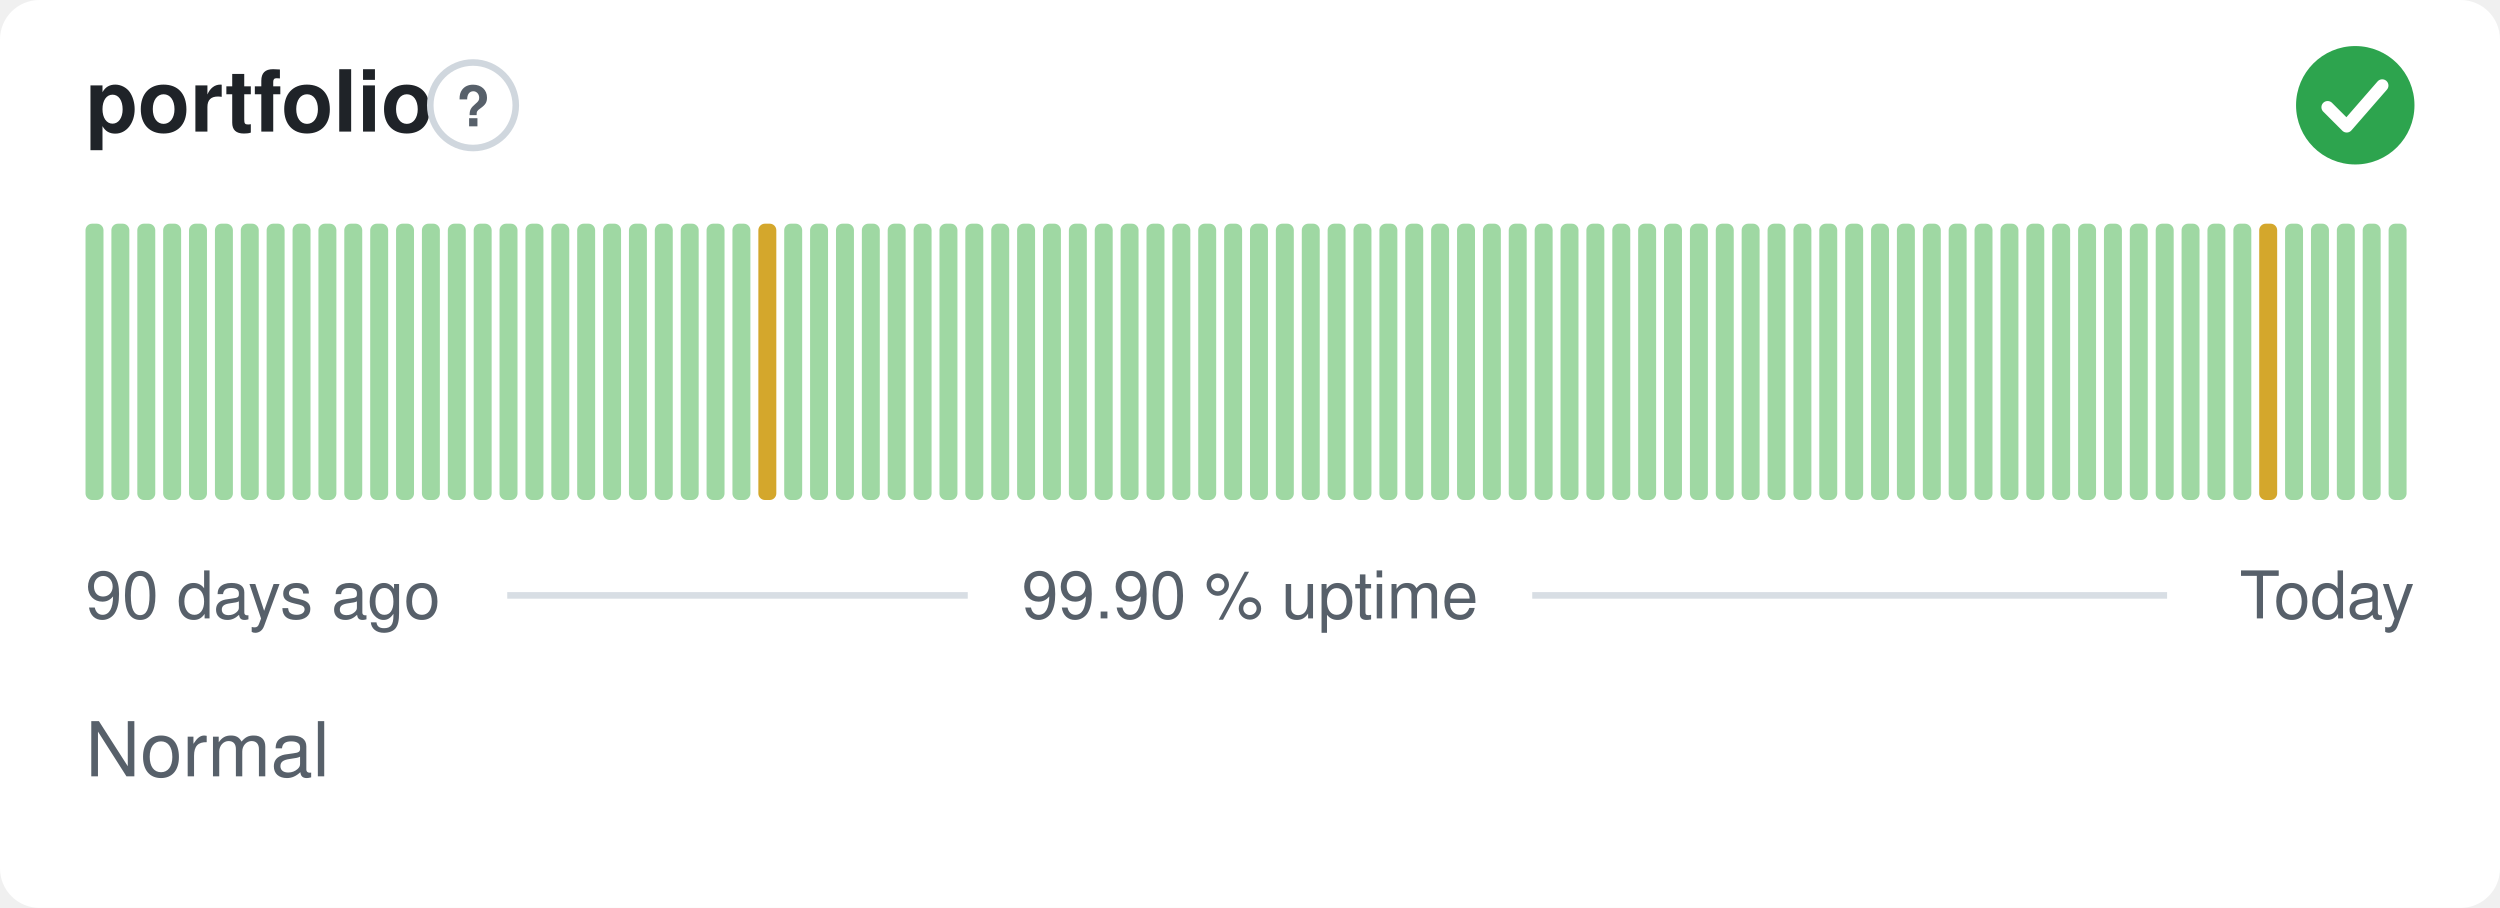
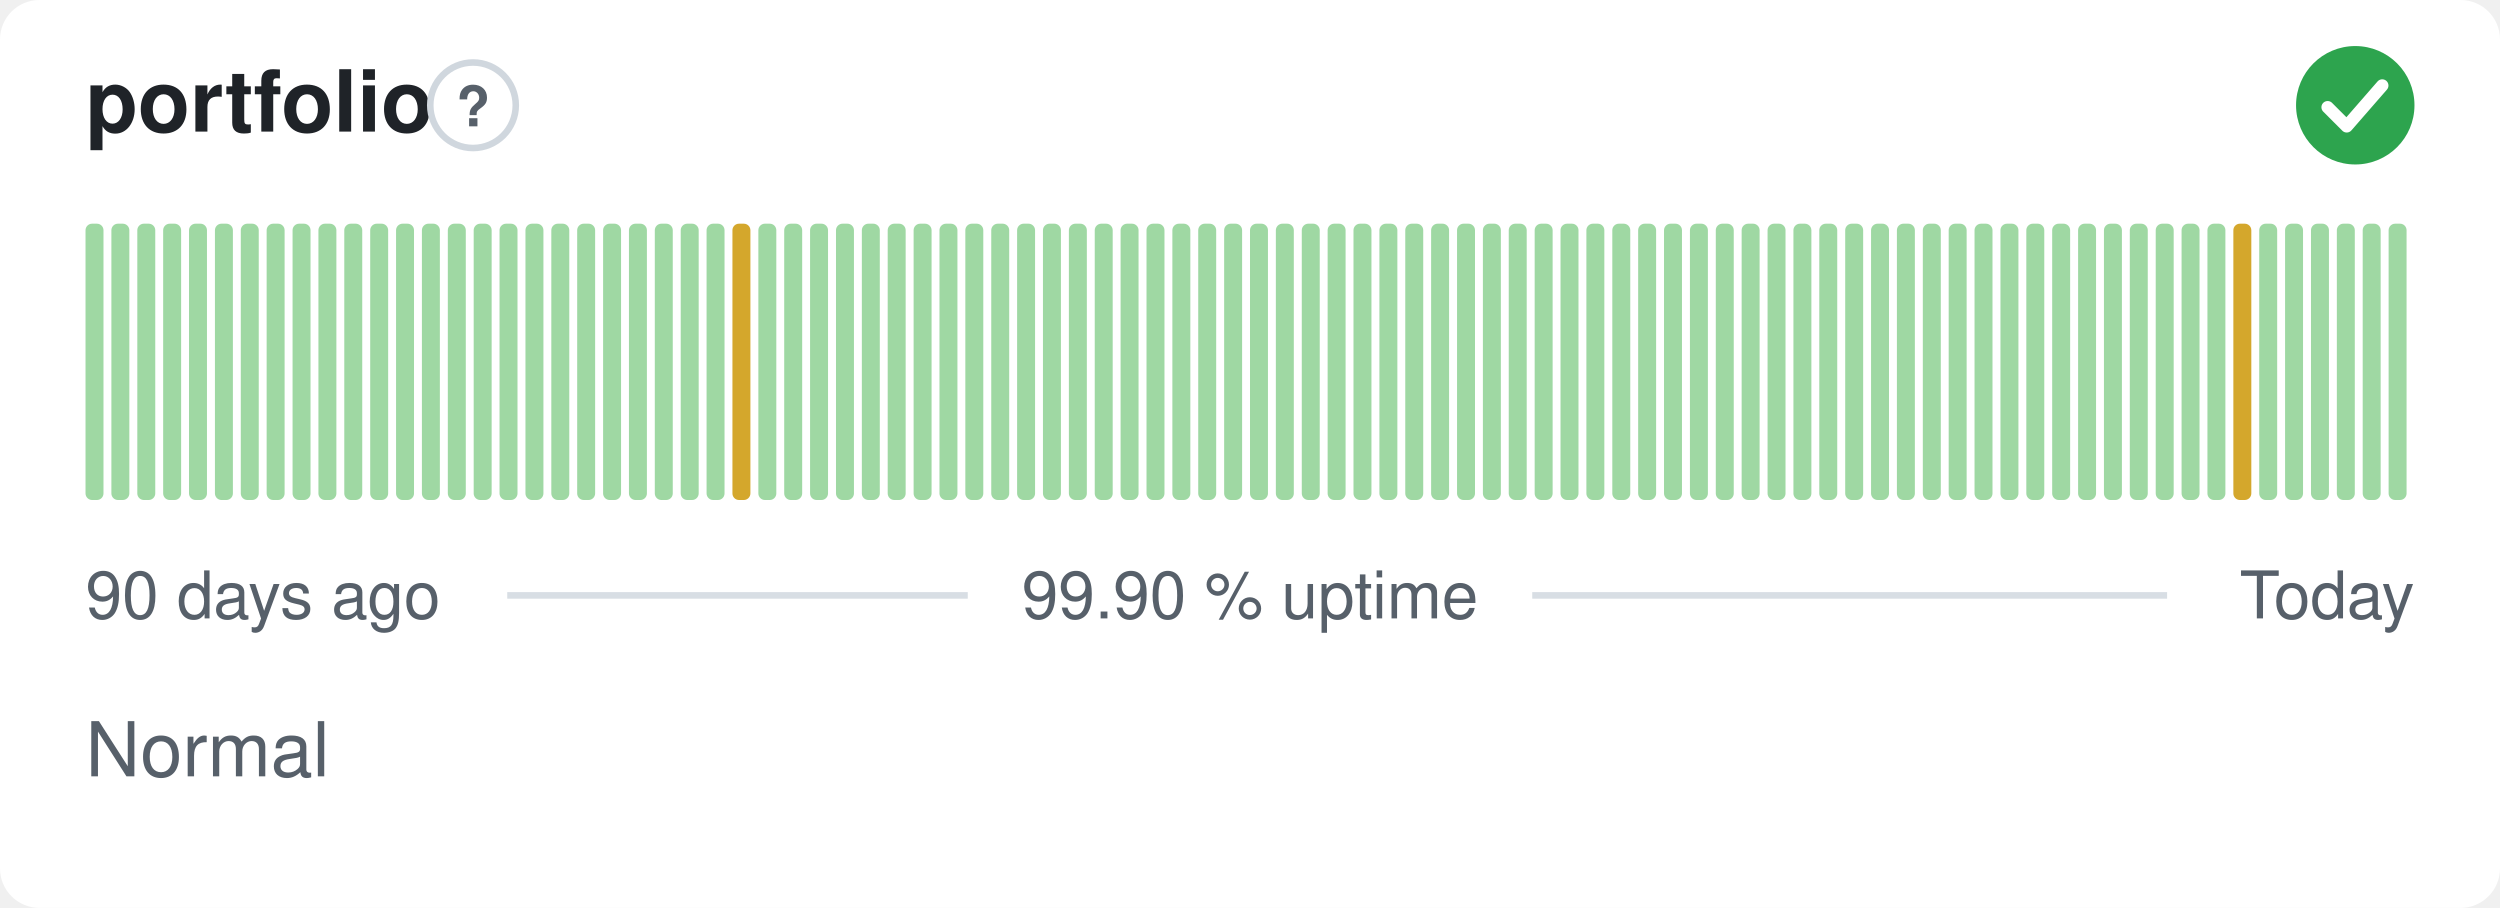
<svg xmlns="http://www.w3.org/2000/svg" width="380" height="138" viewBox="0 0 380 138" role="img" aria-label="portfolio: Normal, 99.90 % uptime over the last 90 days" font-family="-apple-system,BlinkMacSystemFont,'Segoe UI',Helvetica,Arial,sans-serif">
  <style>
    @media (prefers-color-scheme: dark) {
      .bg { fill: #0d1117 }
      .title { fill: #e6edf3 }
      .muted { fill: #8b949e }
      .hint { stroke: #30363d }
      .rule { stroke: #30363d }
      .nodata { fill: #21262d }
    }
  </style>
  <rect class="bg" width="380" height="138" rx="6" fill="#ffffff" />
  <text class="title" x="13" y="20" font-size="13" font-weight="600" fill="#1f2328">portfolio</text>
  <circle class="hint" cx="71.9" cy="16" r="6.5" fill="none" stroke="#d0d7de" stroke-width="1" />
  <text class="muted" x="71.9" y="19.2" text-anchor="middle" font-size="8.5" font-weight="700" fill="#57606a">?</text>
  <circle cx="358" cy="16" r="9" fill="#2da44e" />
  <path d="M353.80 16.30l2.90 2.90 5.40 -6.20" fill="none" stroke="#fff" stroke-width="1.89" stroke-linecap="round" stroke-linejoin="round" />
  <rect x="13.00" y="34.00" width="2.73" height="42.00" rx="1" fill="#9fd8a3" />
  <rect x="16.93" y="34.00" width="2.73" height="42.00" rx="1" fill="#9fd8a3" />
  <rect x="20.87" y="34.00" width="2.73" height="42.00" rx="1" fill="#9fd8a3" />
  <rect x="24.80" y="34.00" width="2.73" height="42.00" rx="1" fill="#9fd8a3" />
  <rect x="28.73" y="34.00" width="2.73" height="42.00" rx="1" fill="#9fd8a3" />
  <rect x="32.67" y="34.00" width="2.73" height="42.00" rx="1" fill="#9fd8a3" />
  <rect x="36.60" y="34.00" width="2.73" height="42.00" rx="1" fill="#9fd8a3" />
  <rect x="40.53" y="34.00" width="2.73" height="42.00" rx="1" fill="#9fd8a3" />
  <rect x="44.47" y="34.00" width="2.73" height="42.00" rx="1" fill="#9fd8a3" />
  <rect x="48.40" y="34.00" width="2.73" height="42.00" rx="1" fill="#9fd8a3" />
  <rect x="52.33" y="34.00" width="2.73" height="42.00" rx="1" fill="#9fd8a3" />
  <rect x="56.27" y="34.00" width="2.73" height="42.00" rx="1" fill="#9fd8a3" />
  <rect x="60.20" y="34.00" width="2.73" height="42.00" rx="1" fill="#9fd8a3" />
  <rect x="64.13" y="34.00" width="2.73" height="42.00" rx="1" fill="#9fd8a3" />
  <rect x="68.07" y="34.00" width="2.73" height="42.00" rx="1" fill="#9fd8a3" />
  <rect x="72.00" y="34.00" width="2.73" height="42.00" rx="1" fill="#9fd8a3" />
  <rect x="75.93" y="34.00" width="2.73" height="42.00" rx="1" fill="#9fd8a3" />
  <rect x="79.87" y="34.00" width="2.73" height="42.00" rx="1" fill="#9fd8a3" />
  <rect x="83.80" y="34.00" width="2.73" height="42.00" rx="1" fill="#9fd8a3" />
  <rect x="87.73" y="34.00" width="2.73" height="42.00" rx="1" fill="#9fd8a3" />
  <rect x="91.67" y="34.00" width="2.73" height="42.00" rx="1" fill="#9fd8a3" />
  <rect x="95.60" y="34.00" width="2.73" height="42.00" rx="1" fill="#9fd8a3" />
  <rect x="99.53" y="34.00" width="2.73" height="42.00" rx="1" fill="#9fd8a3" />
  <rect x="103.47" y="34.00" width="2.73" height="42.00" rx="1" fill="#9fd8a3" />
  <rect x="107.40" y="34.00" width="2.73" height="42.00" rx="1" fill="#9fd8a3" />
-   <rect x="111.33" y="34.00" width="2.73" height="42.00" rx="1" fill="#9fd8a3" />
-   <rect x="115.27" y="34.00" width="2.73" height="42.00" rx="1" fill="#d4a72c" />
+   <rect x="111.33" y="34.00" width="2.73" height="42.00" rx="1" fill="#d4a72c" />
+   <rect x="115.27" y="34.00" width="2.73" height="42.00" rx="1" fill="#9fd8a3" />
  <rect x="119.20" y="34.00" width="2.73" height="42.00" rx="1" fill="#9fd8a3" />
  <rect x="123.13" y="34.00" width="2.73" height="42.00" rx="1" fill="#9fd8a3" />
  <rect x="127.07" y="34.00" width="2.73" height="42.00" rx="1" fill="#9fd8a3" />
  <rect x="131.00" y="34.00" width="2.73" height="42.00" rx="1" fill="#9fd8a3" />
  <rect x="134.93" y="34.00" width="2.73" height="42.00" rx="1" fill="#9fd8a3" />
  <rect x="138.87" y="34.00" width="2.73" height="42.00" rx="1" fill="#9fd8a3" />
  <rect x="142.80" y="34.00" width="2.73" height="42.00" rx="1" fill="#9fd8a3" />
  <rect x="146.73" y="34.00" width="2.73" height="42.00" rx="1" fill="#9fd8a3" />
  <rect x="150.67" y="34.00" width="2.73" height="42.00" rx="1" fill="#9fd8a3" />
  <rect x="154.60" y="34.00" width="2.73" height="42.00" rx="1" fill="#9fd8a3" />
  <rect x="158.53" y="34.00" width="2.73" height="42.00" rx="1" fill="#9fd8a3" />
  <rect x="162.47" y="34.00" width="2.73" height="42.00" rx="1" fill="#9fd8a3" />
  <rect x="166.40" y="34.00" width="2.73" height="42.00" rx="1" fill="#9fd8a3" />
  <rect x="170.33" y="34.00" width="2.73" height="42.00" rx="1" fill="#9fd8a3" />
  <rect x="174.27" y="34.00" width="2.73" height="42.00" rx="1" fill="#9fd8a3" />
  <rect x="178.20" y="34.00" width="2.73" height="42.00" rx="1" fill="#9fd8a3" />
  <rect x="182.13" y="34.00" width="2.73" height="42.00" rx="1" fill="#9fd8a3" />
  <rect x="186.07" y="34.00" width="2.73" height="42.00" rx="1" fill="#9fd8a3" />
  <rect x="190.00" y="34.00" width="2.73" height="42.00" rx="1" fill="#9fd8a3" />
  <rect x="193.93" y="34.00" width="2.73" height="42.00" rx="1" fill="#9fd8a3" />
  <rect x="197.87" y="34.00" width="2.73" height="42.00" rx="1" fill="#9fd8a3" />
  <rect x="201.80" y="34.00" width="2.73" height="42.00" rx="1" fill="#9fd8a3" />
  <rect x="205.73" y="34.00" width="2.73" height="42.00" rx="1" fill="#9fd8a3" />
  <rect x="209.67" y="34.00" width="2.73" height="42.00" rx="1" fill="#9fd8a3" />
  <rect x="213.60" y="34.00" width="2.73" height="42.00" rx="1" fill="#9fd8a3" />
  <rect x="217.53" y="34.00" width="2.73" height="42.00" rx="1" fill="#9fd8a3" />
  <rect x="221.47" y="34.00" width="2.73" height="42.00" rx="1" fill="#9fd8a3" />
  <rect x="225.40" y="34.00" width="2.73" height="42.00" rx="1" fill="#9fd8a3" />
  <rect x="229.33" y="34.00" width="2.73" height="42.00" rx="1" fill="#9fd8a3" />
  <rect x="233.27" y="34.00" width="2.73" height="42.00" rx="1" fill="#9fd8a3" />
  <rect x="237.20" y="34.00" width="2.73" height="42.00" rx="1" fill="#9fd8a3" />
  <rect x="241.13" y="34.00" width="2.73" height="42.00" rx="1" fill="#9fd8a3" />
  <rect x="245.07" y="34.00" width="2.73" height="42.00" rx="1" fill="#9fd8a3" />
  <rect x="249.00" y="34.00" width="2.73" height="42.00" rx="1" fill="#9fd8a3" />
  <rect x="252.93" y="34.00" width="2.73" height="42.00" rx="1" fill="#9fd8a3" />
  <rect x="256.87" y="34.00" width="2.73" height="42.00" rx="1" fill="#9fd8a3" />
  <rect x="260.80" y="34.00" width="2.73" height="42.00" rx="1" fill="#9fd8a3" />
  <rect x="264.73" y="34.00" width="2.73" height="42.00" rx="1" fill="#9fd8a3" />
  <rect x="268.67" y="34.00" width="2.73" height="42.00" rx="1" fill="#9fd8a3" />
  <rect x="272.60" y="34.00" width="2.73" height="42.00" rx="1" fill="#9fd8a3" />
  <rect x="276.53" y="34.00" width="2.73" height="42.00" rx="1" fill="#9fd8a3" />
  <rect x="280.47" y="34.00" width="2.73" height="42.00" rx="1" fill="#9fd8a3" />
  <rect x="284.40" y="34.00" width="2.73" height="42.00" rx="1" fill="#9fd8a3" />
  <rect x="288.33" y="34.00" width="2.73" height="42.00" rx="1" fill="#9fd8a3" />
  <rect x="292.27" y="34.00" width="2.73" height="42.00" rx="1" fill="#9fd8a3" />
  <rect x="296.20" y="34.00" width="2.73" height="42.00" rx="1" fill="#9fd8a3" />
  <rect x="300.13" y="34.00" width="2.73" height="42.00" rx="1" fill="#9fd8a3" />
  <rect x="304.07" y="34.00" width="2.73" height="42.00" rx="1" fill="#9fd8a3" />
  <rect x="308.00" y="34.00" width="2.73" height="42.00" rx="1" fill="#9fd8a3" />
  <rect x="311.93" y="34.00" width="2.73" height="42.00" rx="1" fill="#9fd8a3" />
  <rect x="315.87" y="34.00" width="2.73" height="42.00" rx="1" fill="#9fd8a3" />
  <rect x="319.80" y="34.00" width="2.73" height="42.00" rx="1" fill="#9fd8a3" />
  <rect x="323.73" y="34.00" width="2.73" height="42.00" rx="1" fill="#9fd8a3" />
  <rect x="327.67" y="34.00" width="2.73" height="42.00" rx="1" fill="#9fd8a3" />
  <rect x="331.60" y="34.00" width="2.73" height="42.00" rx="1" fill="#9fd8a3" />
  <rect x="335.53" y="34.00" width="2.73" height="42.00" rx="1" fill="#9fd8a3" />
-   <rect x="339.47" y="34.00" width="2.73" height="42.00" rx="1" fill="#9fd8a3" />
-   <rect x="343.40" y="34.00" width="2.73" height="42.00" rx="1" fill="#d4a72c" />
+   <rect x="339.47" y="34.00" width="2.73" height="42.00" rx="1" fill="#d4a72c" />
+   <rect x="343.40" y="34.00" width="2.73" height="42.00" rx="1" fill="#9fd8a3" />
  <rect x="347.33" y="34.00" width="2.73" height="42.00" rx="1" fill="#9fd8a3" />
  <rect x="351.27" y="34.00" width="2.73" height="42.00" rx="1" fill="#9fd8a3" />
  <rect x="355.20" y="34.00" width="2.73" height="42.00" rx="1" fill="#9fd8a3" />
  <rect x="359.13" y="34.00" width="2.73" height="42.00" rx="1" fill="#9fd8a3" />
  <rect x="363.07" y="34.00" width="2.73" height="42.00" rx="1" fill="#9fd8a3" />
  <text class="muted" x="13" y="94" font-size="10" fill="#57606a">90 days ago</text>
  <text class="muted" x="190" y="94" text-anchor="middle" font-size="10" fill="#57606a">99.90 % uptime</text>
  <text class="muted" x="367" y="94" text-anchor="end" font-size="10" fill="#57606a">Today</text>
  <line class="rule" x1="77.1" y1="90.5" x2="147.1" y2="90.5" stroke="#d8dee4" stroke-width="1" />
  <line class="rule" x1="232.9" y1="90.5" x2="329.4" y2="90.5" stroke="#d8dee4" stroke-width="1" />
  <text class="muted" x="13" y="118" font-size="11.5" fill="#57606a">Normal</text>
</svg>
